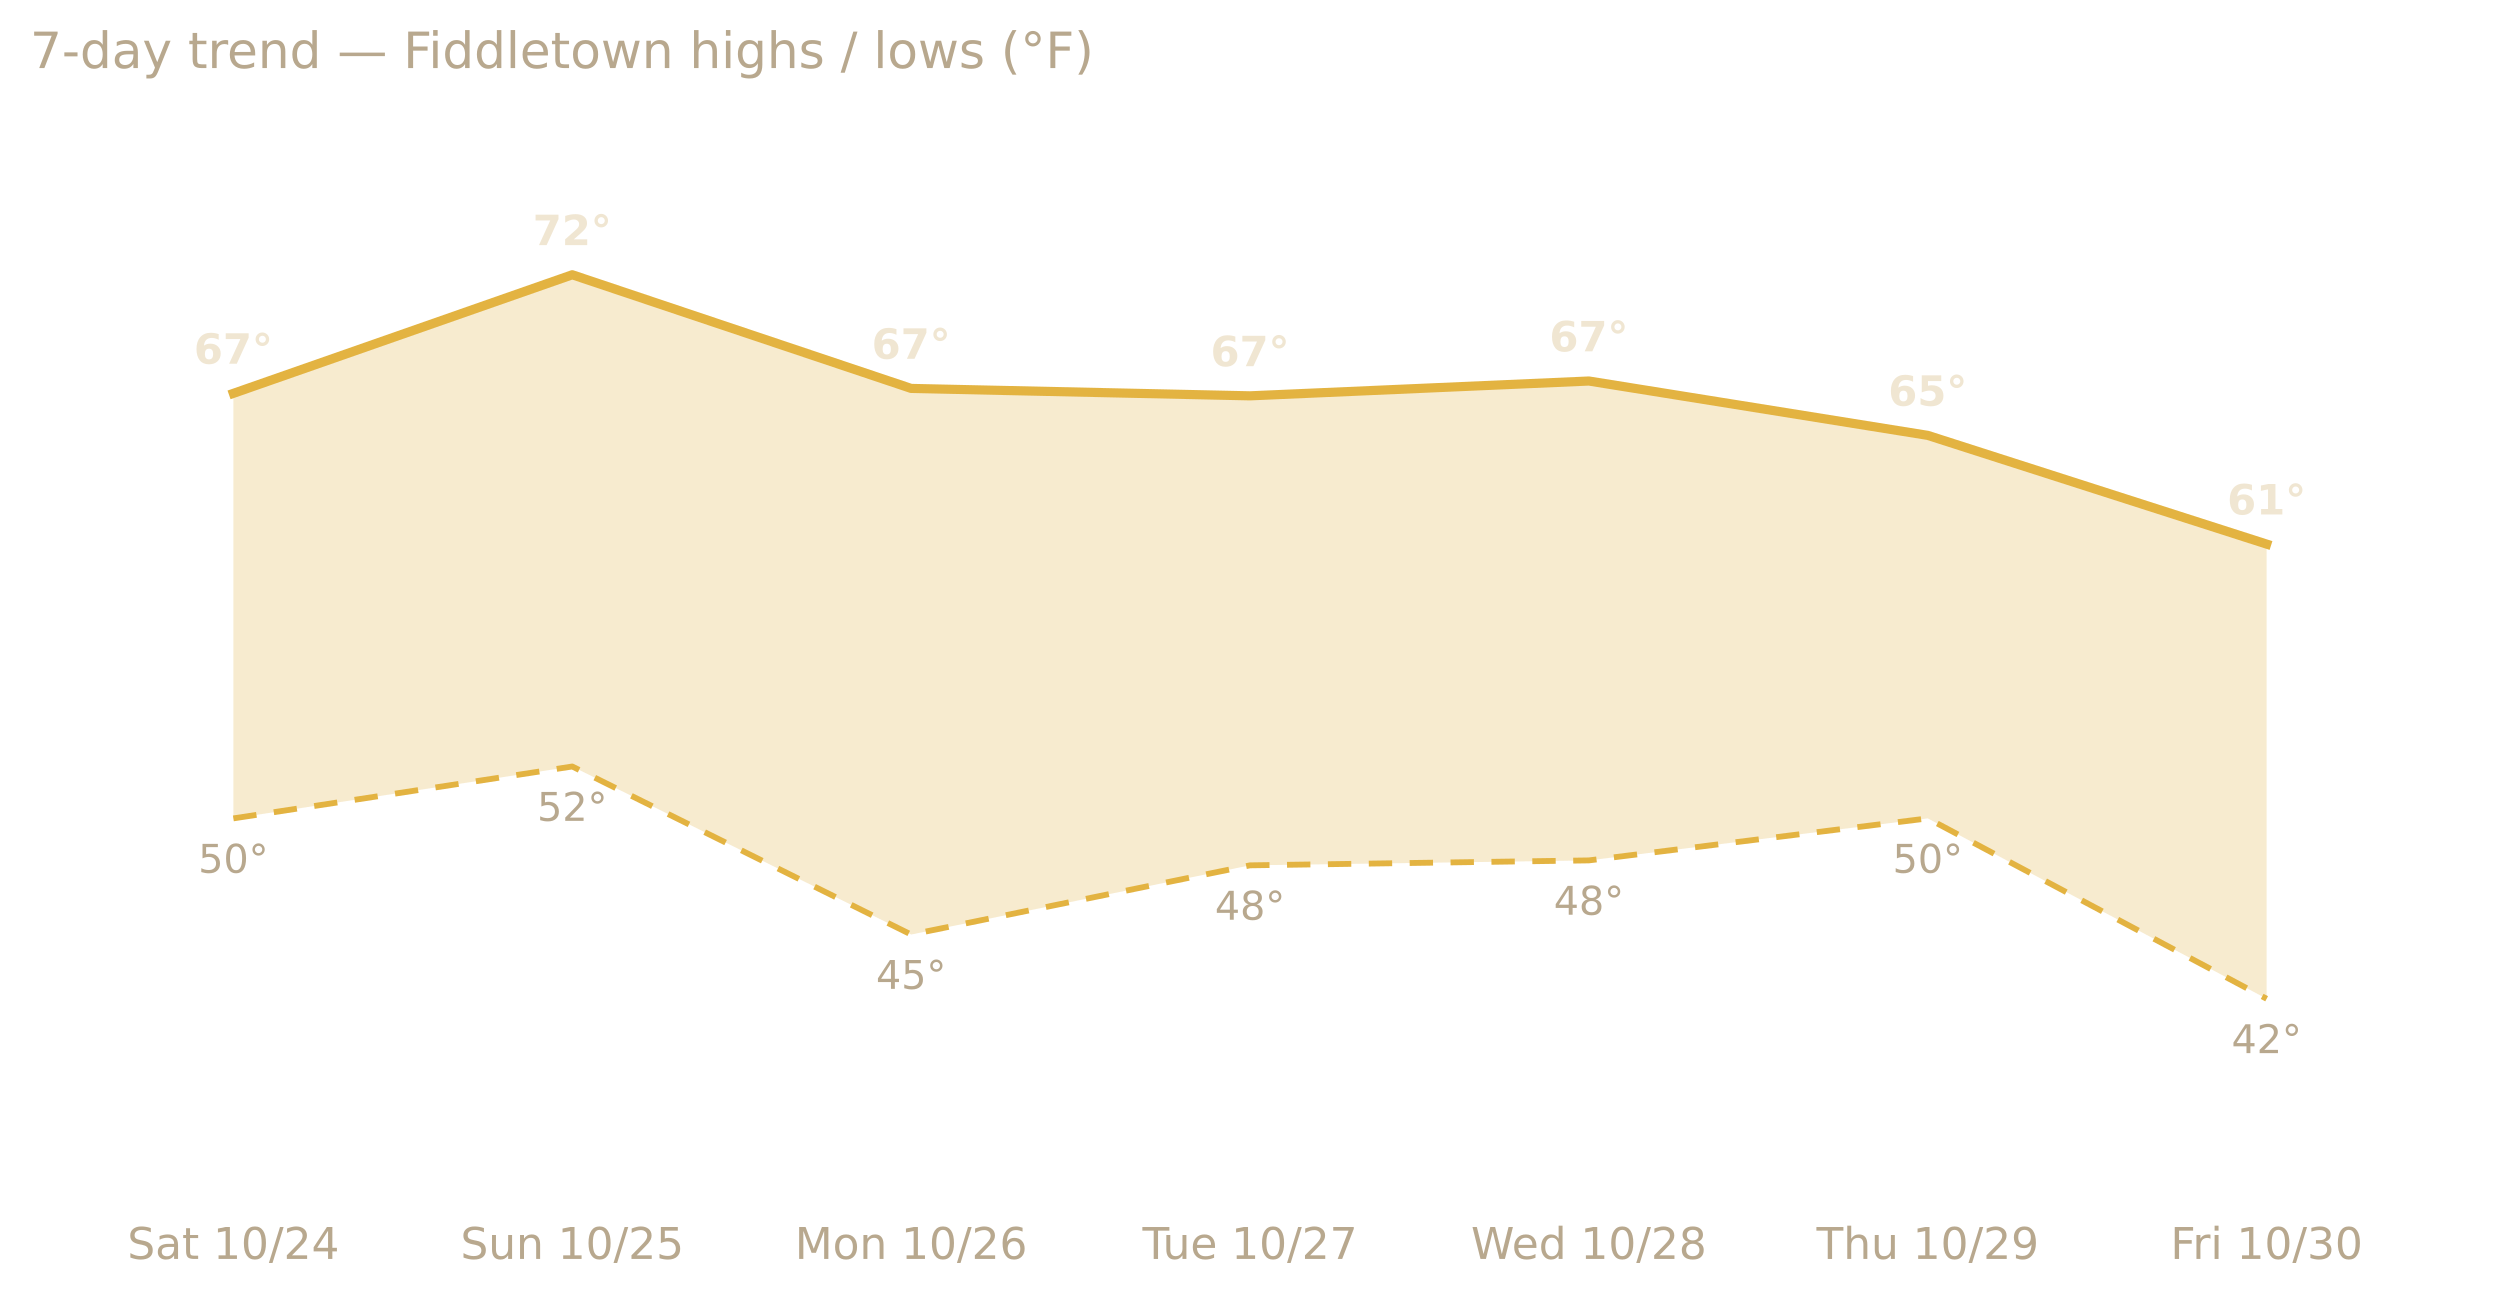
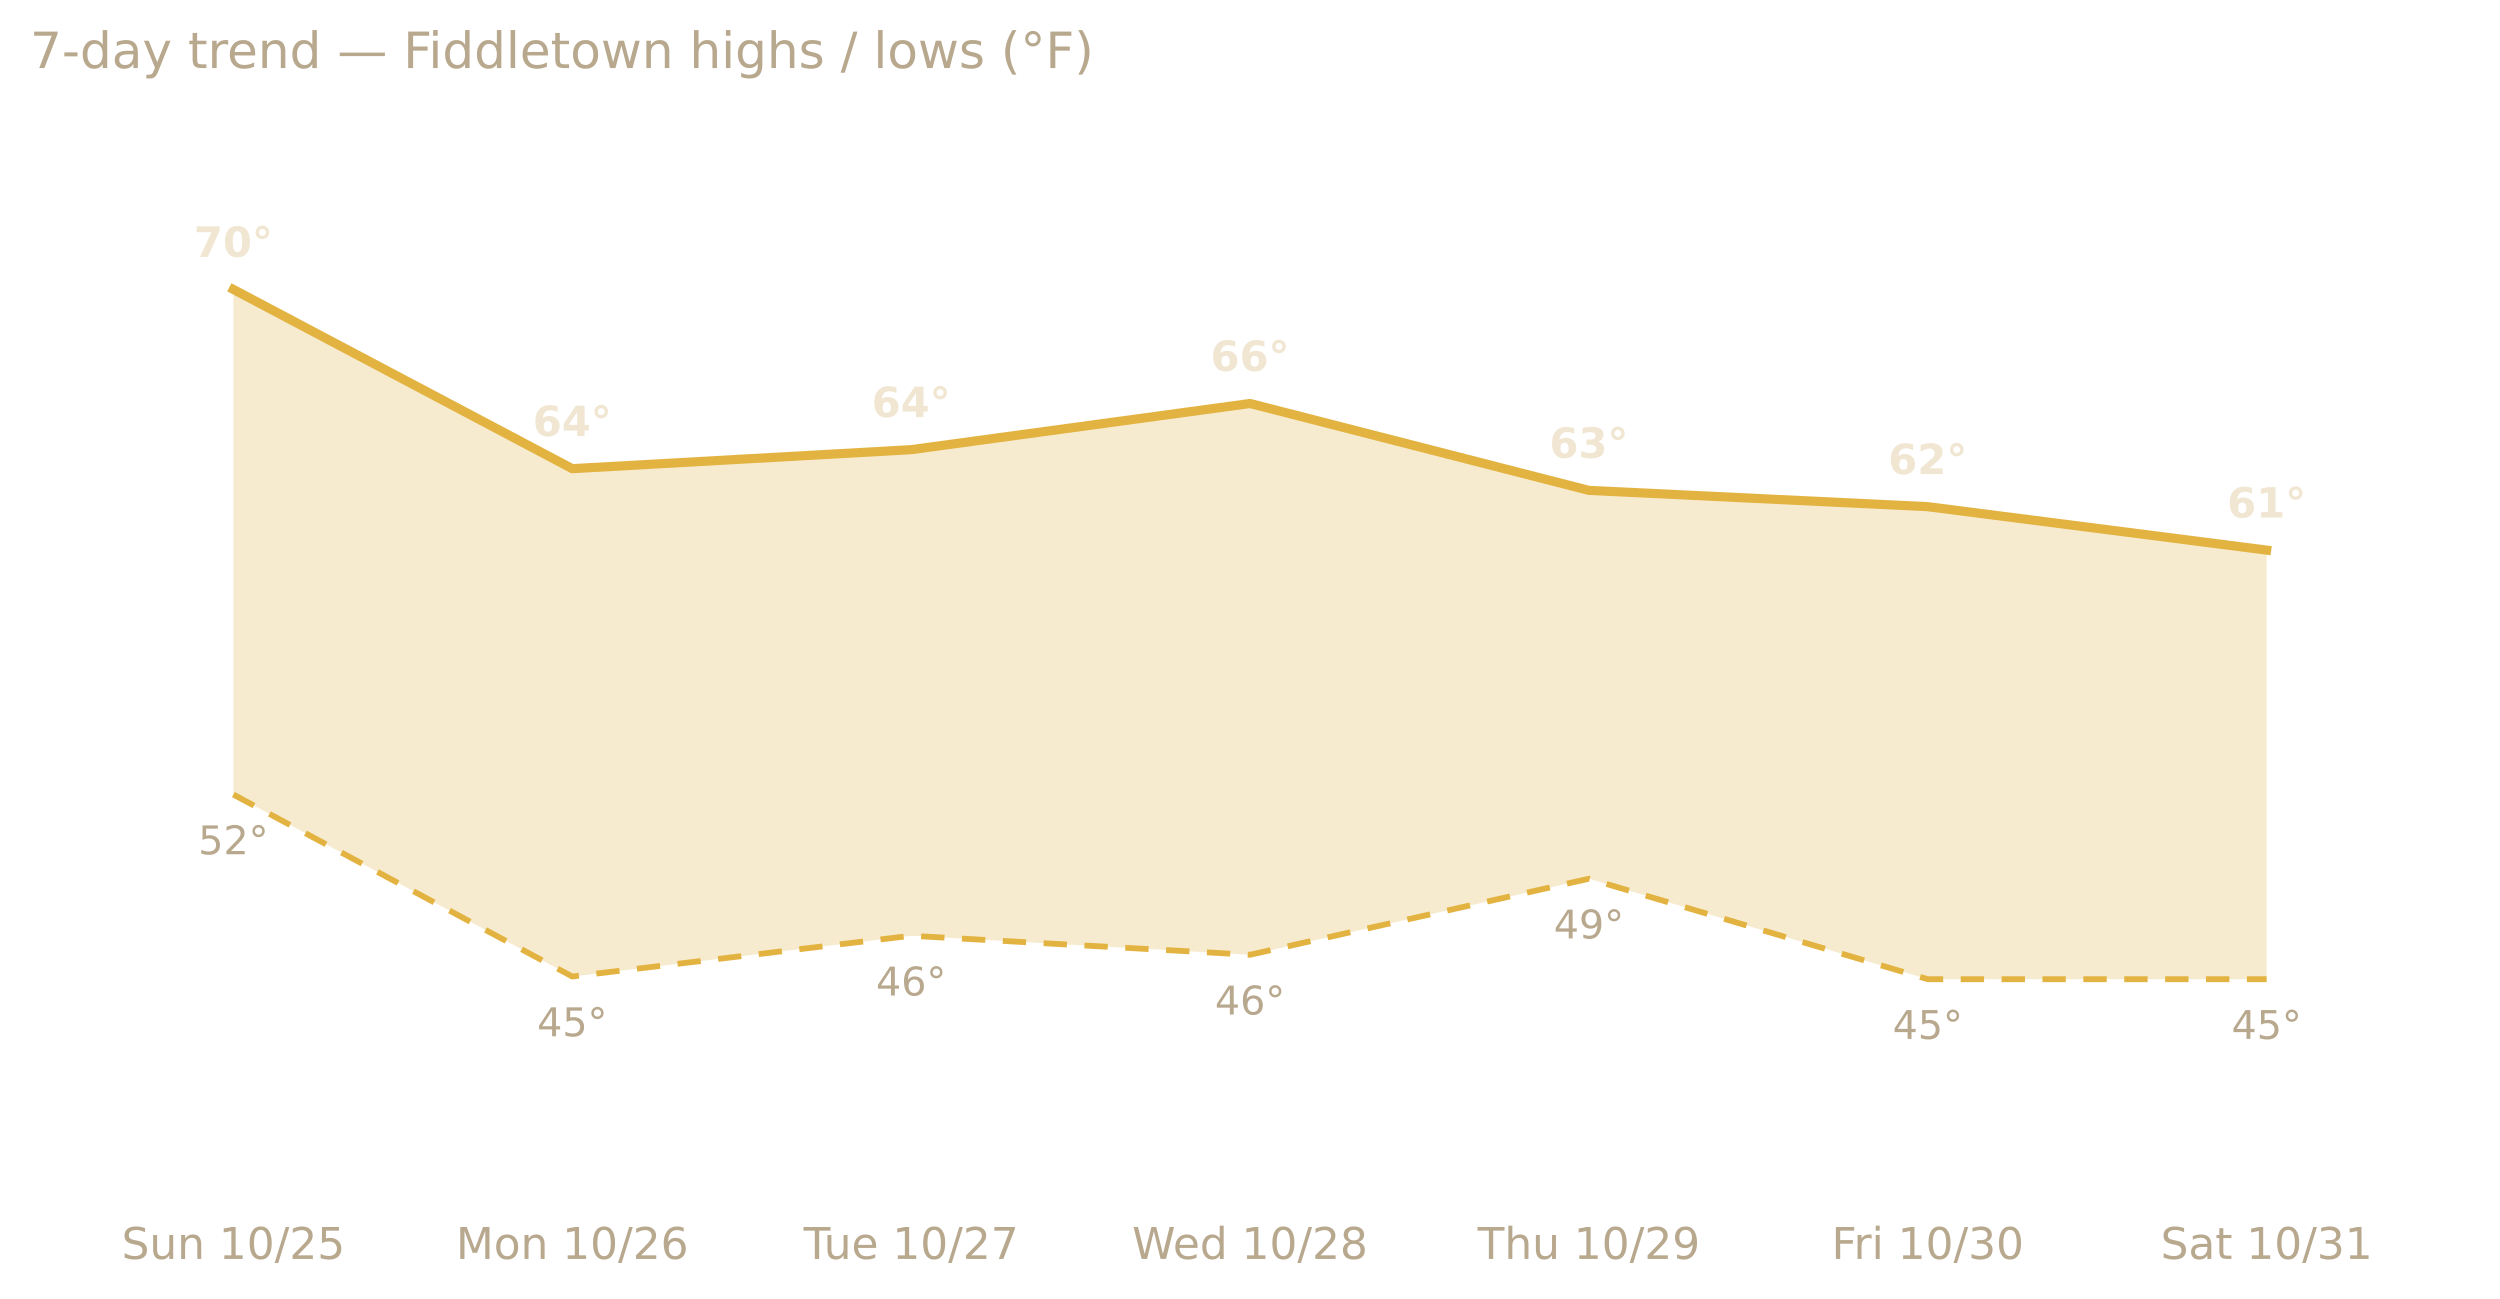
<svg xmlns="http://www.w3.org/2000/svg" xmlns:xlink="http://www.w3.org/1999/xlink" width="599.2pt" height="311.13pt" viewBox="0 0 599.2 311.13" version="1.1">
  <defs>
    <style type="text/css">*{stroke-linejoin: round; stroke-linecap: butt}</style>
  </defs>
  <g id="figure_1">
    <g id="patch_1">
      <path d="M 0 311.13  L 599.2 311.13  L 599.2 0  L 0 0  L 0 311.13  z " style="fill: none; opacity: 0" />
    </g>
    <g id="axes_1">
      <g id="patch_2">
        <path d="M 7.2 286.768  L 592 286.768  L 592 30.318  L 7.2 30.318  L 7.2 286.768  z " style="fill: none" />
      </g>
      <g id="matplotlib.axis_1">
        <g id="xtick_1">
          <g id="text_1">
-             <g style="fill: #b8a88e" transform="translate(30.52661 301.7465) scale(0.105 -0.105)">
+             <g style="fill: #b8a88e" transform="translate(29.14767 301.7465) scale(0.105 -0.105)">
              <defs>
                <path id="DejaVuSans-53" d="M 3425 4513  L 3425 3897  Q 3066 4069 2747 4153  Q 2428 4238 2131 4238  Q 1616 4238 1336 4038  Q 1056 3838 1056 3469  Q 1056 3159 1242 3001  Q 1428 2844 1947 2747  L 2328 2669  Q 3034 2534 3370 2195  Q 3706 1856 3706 1288  Q 3706 609 3251 259  Q 2797 -91 1919 -91  Q 1588 -91 1214 -16  Q 841 59 441 206  L 441 856  Q 825 641 1194 531  Q 1563 422 1919 422  Q 2459 422 2753 634  Q 3047 847 3047 1241  Q 3047 1584 2836 1778  Q 2625 1972 2144 2069  L 1759 2144  Q 1053 2284 737 2584  Q 422 2884 422 3419  Q 422 4038 858 4394  Q 1294 4750 2059 4750  Q 2388 4750 2728 4690  Q 3069 4631 3425 4513  z " transform="scale(0.015625)" />
-                 <path id="DejaVuSans-61" d="M 2194 1759  Q 1497 1759 1228 1600  Q 959 1441 959 1056  Q 959 750 1161 570  Q 1363 391 1709 391  Q 2188 391 2477 730  Q 2766 1069 2766 1631  L 2766 1759  L 2194 1759  z M 3341 1997  L 3341 0  L 2766 0  L 2766 531  Q 2569 213 2275 61  Q 1981 -91 1556 -91  Q 1019 -91 701 211  Q 384 513 384 1019  Q 384 1609 779 1909  Q 1175 2209 1959 2209  L 2766 2209  L 2766 2266  Q 2766 2663 2505 2880  Q 2244 3097 1772 3097  Q 1472 3097 1187 3025  Q 903 2953 641 2809  L 641 3341  Q 956 3463 1253 3523  Q 1550 3584 1831 3584  Q 2591 3584 2966 3190  Q 3341 2797 3341 1997  z " transform="scale(0.015625)" />
-                 <path id="DejaVuSans-74" d="M 1172 4494  L 1172 3500  L 2356 3500  L 2356 3053  L 1172 3053  L 1172 1153  Q 1172 725 1289 603  Q 1406 481 1766 481  L 2356 481  L 2356 0  L 1766 0  Q 1100 0 847 248  Q 594 497 594 1153  L 594 3053  L 172 3053  L 172 3500  L 594 3500  L 594 4494  L 1172 4494  z " transform="scale(0.015625)" />
+                 <path id="DejaVuSans-75" d="M 544 1381  L 544 3500  L 1119 3500  L 1119 1403  Q 1119 906 1312 657  Q 1506 409 1894 409  Q 2359 409 2629 706  Q 2900 1003 2900 1516  L 2900 3500  L 3475 3500  L 3475 0  L 2900 0  L 2900 538  Q 2691 219 2414 64  Q 2138 -91 1772 -91  Q 1169 -91 856 284  Q 544 659 544 1381  z M 1991 3584  L 1991 3584  z " transform="scale(0.015625)" />
+                 <path id="DejaVuSans-6e" d="M 3513 2113  L 3513 0  L 2938 0  L 2938 2094  Q 2938 2591 2744 2837  Q 2550 3084 2163 3084  Q 1697 3084 1428 2787  Q 1159 2491 1159 1978  L 1159 0  L 581 0  L 581 3500  L 1159 3500  L 1159 2956  Q 1366 3272 1645 3428  Q 1925 3584 2291 3584  Q 2894 3584 3203 3211  Q 3513 2838 3513 2113  z " transform="scale(0.015625)" />
                <path id="DejaVuSans-20" transform="scale(0.015625)" />
                <path id="DejaVuSans-31" d="M 794 531  L 1825 531  L 1825 4091  L 703 3866  L 703 4441  L 1819 4666  L 2450 4666  L 2450 531  L 3481 531  L 3481 0  L 794 0  L 794 531  z " transform="scale(0.015625)" />
                <path id="DejaVuSans-30" d="M 2034 4250  Q 1547 4250 1301 3770  Q 1056 3291 1056 2328  Q 1056 1369 1301 889  Q 1547 409 2034 409  Q 2525 409 2770 889  Q 3016 1369 3016 2328  Q 3016 3291 2770 3770  Q 2525 4250 2034 4250  z M 2034 4750  Q 2819 4750 3233 4129  Q 3647 3509 3647 2328  Q 3647 1150 3233 529  Q 2819 -91 2034 -91  Q 1250 -91 836 529  Q 422 1150 422 2328  Q 422 3509 836 4129  Q 1250 4750 2034 4750  z " transform="scale(0.015625)" />
                <path id="DejaVuSans-2f" d="M 1625 4666  L 2156 4666  L 531 -594  L 0 -594  L 1625 4666  z " transform="scale(0.015625)" />
                <path id="DejaVuSans-32" d="M 1228 531  L 3431 531  L 3431 0  L 469 0  L 469 531  Q 828 903 1448 1529  Q 2069 2156 2228 2338  Q 2531 2678 2651 2914  Q 2772 3150 2772 3378  Q 2772 3750 2511 3984  Q 2250 4219 1831 4219  Q 1534 4219 1204 4116  Q 875 4013 500 3803  L 500 4441  Q 881 4594 1212 4672  Q 1544 4750 1819 4750  Q 2544 4750 2975 4387  Q 3406 4025 3406 3419  Q 3406 3131 3298 2873  Q 3191 2616 2906 2266  Q 2828 2175 2409 1742  Q 1991 1309 1228 531  z " transform="scale(0.015625)" />
-                 <path id="DejaVuSans-34" d="M 2419 4116  L 825 1625  L 2419 1625  L 2419 4116  z M 2253 4666  L 3047 4666  L 3047 1625  L 3713 1625  L 3713 1100  L 3047 1100  L 3047 0  L 2419 0  L 2419 1100  L 313 1100  L 313 1709  L 2253 4666  z " transform="scale(0.015625)" />
-               </defs>
-               <use xlink:href="#DejaVuSans-53" />
-               <use xlink:href="#DejaVuSans-61" x="63.477" />
-               <use xlink:href="#DejaVuSans-74" x="124.756" />
-               <use xlink:href="#DejaVuSans-20" x="163.965" />
-               <use xlink:href="#DejaVuSans-31" x="195.752" />
-               <use xlink:href="#DejaVuSans-30" x="259.375" />
-               <use xlink:href="#DejaVuSans-2f" x="322.998" />
-               <use xlink:href="#DejaVuSans-32" x="356.689" />
-               <use xlink:href="#DejaVuSans-34" x="420.312" />
-             </g>
-           </g>
-         </g>
-         <g id="xtick_2">
-           <g id="text_2">
-             <g style="fill: #b8a88e" transform="translate(110.3699 301.7465) scale(0.105 -0.105)">
-               <defs>
-                 <path id="DejaVuSans-75" d="M 544 1381  L 544 3500  L 1119 3500  L 1119 1403  Q 1119 906 1312 657  Q 1506 409 1894 409  Q 2359 409 2629 706  Q 2900 1003 2900 1516  L 2900 3500  L 3475 3500  L 3475 0  L 2900 0  L 2900 538  Q 2691 219 2414 64  Q 2138 -91 1772 -91  Q 1169 -91 856 284  Q 544 659 544 1381  z M 1991 3584  L 1991 3584  z " transform="scale(0.015625)" />
-                 <path id="DejaVuSans-6e" d="M 3513 2113  L 3513 0  L 2938 0  L 2938 2094  Q 2938 2591 2744 2837  Q 2550 3084 2163 3084  Q 1697 3084 1428 2787  Q 1159 2491 1159 1978  L 1159 0  L 581 0  L 581 3500  L 1159 3500  L 1159 2956  Q 1366 3272 1645 3428  Q 1925 3584 2291 3584  Q 2894 3584 3203 3211  Q 3513 2838 3513 2113  z " transform="scale(0.015625)" />
                <path id="DejaVuSans-35" d="M 691 4666  L 3169 4666  L 3169 4134  L 1269 4134  L 1269 2991  Q 1406 3038 1543 3061  Q 1681 3084 1819 3084  Q 2600 3084 3056 2656  Q 3513 2228 3513 1497  Q 3513 744 3044 326  Q 2575 -91 1722 -91  Q 1428 -91 1123 -41  Q 819 9 494 109  L 494 744  Q 775 591 1075 516  Q 1375 441 1709 441  Q 2250 441 2565 725  Q 2881 1009 2881 1497  Q 2881 1984 2565 2268  Q 2250 2553 1709 2553  Q 1456 2553 1204 2497  Q 953 2441 691 2322  L 691 4666  z " transform="scale(0.015625)" />
              </defs>
              <use xlink:href="#DejaVuSans-53" />
              <use xlink:href="#DejaVuSans-75" x="63.477" />
              <use xlink:href="#DejaVuSans-6e" x="126.855" />
              <use xlink:href="#DejaVuSans-20" x="190.234" />
              <use xlink:href="#DejaVuSans-31" x="222.021" />
              <use xlink:href="#DejaVuSans-30" x="285.645" />
              <use xlink:href="#DejaVuSans-2f" x="349.268" />
              <use xlink:href="#DejaVuSans-32" x="382.959" />
              <use xlink:href="#DejaVuSans-35" x="446.582" />
            </g>
          </g>
        </g>
-         <g id="xtick_3">
-           <g id="text_3">
-             <g style="fill: #b8a88e" transform="translate(190.5101 301.7465) scale(0.105 -0.105)">
+         <g id="xtick_2">
+           <g id="text_2">
+             <g style="fill: #b8a88e" transform="translate(109.2879 301.7465) scale(0.105 -0.105)">
              <defs>
                <path id="DejaVuSans-4d" d="M 628 4666  L 1569 4666  L 2759 1491  L 3956 4666  L 4897 4666  L 4897 0  L 4281 0  L 4281 4097  L 3078 897  L 2444 897  L 1241 4097  L 1241 0  L 628 0  L 628 4666  z " transform="scale(0.015625)" />
                <path id="DejaVuSans-6f" d="M 1959 3097  Q 1497 3097 1228 2736  Q 959 2375 959 1747  Q 959 1119 1226 758  Q 1494 397 1959 397  Q 2419 397 2687 759  Q 2956 1122 2956 1747  Q 2956 2369 2687 2733  Q 2419 3097 1959 3097  z M 1959 3584  Q 2709 3584 3137 3096  Q 3566 2609 3566 1747  Q 3566 888 3137 398  Q 2709 -91 1959 -91  Q 1206 -91 779 398  Q 353 888 353 1747  Q 353 2609 779 3096  Q 1206 3584 1959 3584  z " transform="scale(0.015625)" />
                <path id="DejaVuSans-36" d="M 2113 2584  Q 1688 2584 1439 2293  Q 1191 2003 1191 1497  Q 1191 994 1439 701  Q 1688 409 2113 409  Q 2538 409 2786 701  Q 3034 994 3034 1497  Q 3034 2003 2786 2293  Q 2538 2584 2113 2584  z M 3366 4563  L 3366 3988  Q 3128 4100 2886 4159  Q 2644 4219 2406 4219  Q 1781 4219 1451 3797  Q 1122 3375 1075 2522  Q 1259 2794 1537 2939  Q 1816 3084 2150 3084  Q 2853 3084 3261 2657  Q 3669 2231 3669 1497  Q 3669 778 3244 343  Q 2819 -91 2113 -91  Q 1303 -91 875 529  Q 447 1150 447 2328  Q 447 3434 972 4092  Q 1497 4750 2381 4750  Q 2619 4750 2861 4703  Q 3103 4656 3366 4563  z " transform="scale(0.015625)" />
              </defs>
              <use xlink:href="#DejaVuSans-4d" />
              <use xlink:href="#DejaVuSans-6f" x="86.279" />
              <use xlink:href="#DejaVuSans-6e" x="147.461" />
              <use xlink:href="#DejaVuSans-20" x="210.84" />
              <use xlink:href="#DejaVuSans-31" x="242.627" />
              <use xlink:href="#DejaVuSans-30" x="306.25" />
              <use xlink:href="#DejaVuSans-2f" x="369.873" />
              <use xlink:href="#DejaVuSans-32" x="403.564" />
              <use xlink:href="#DejaVuSans-36" x="467.188" />
            </g>
          </g>
        </g>
-         <g id="xtick_4">
-           <g id="text_4">
-             <g style="fill: #b8a88e" transform="translate(273.8315 301.7465) scale(0.105 -0.105)">
+         <g id="xtick_3">
+           <g id="text_3">
+             <g style="fill: #b8a88e" transform="translate(192.6093 301.7465) scale(0.105 -0.105)">
              <defs>
                <path id="DejaVuSans-54" d="M -19 4666  L 3928 4666  L 3928 4134  L 2272 4134  L 2272 0  L 1638 0  L 1638 4134  L -19 4134  L -19 4666  z " transform="scale(0.015625)" />
                <path id="DejaVuSans-65" d="M 3597 1894  L 3597 1613  L 953 1613  Q 991 1019 1311 708  Q 1631 397 2203 397  Q 2534 397 2845 478  Q 3156 559 3463 722  L 3463 178  Q 3153 47 2828 -22  Q 2503 -91 2169 -91  Q 1331 -91 842 396  Q 353 884 353 1716  Q 353 2575 817 3079  Q 1281 3584 2069 3584  Q 2775 3584 3186 3129  Q 3597 2675 3597 1894  z M 3022 2063  Q 3016 2534 2758 2815  Q 2500 3097 2075 3097  Q 1594 3097 1305 2825  Q 1016 2553 972 2059  L 3022 2063  z " transform="scale(0.015625)" />
                <path id="DejaVuSans-37" d="M 525 4666  L 3525 4666  L 3525 4397  L 1831 0  L 1172 0  L 2766 4134  L 525 4134  L 525 4666  z " transform="scale(0.015625)" />
              </defs>
              <use xlink:href="#DejaVuSans-54" />
              <use xlink:href="#DejaVuSans-75" x="45.959" />
              <use xlink:href="#DejaVuSans-65" x="109.338" />
              <use xlink:href="#DejaVuSans-20" x="170.861" />
              <use xlink:href="#DejaVuSans-31" x="202.648" />
              <use xlink:href="#DejaVuSans-30" x="266.271" />
              <use xlink:href="#DejaVuSans-2f" x="329.895" />
              <use xlink:href="#DejaVuSans-32" x="363.586" />
              <use xlink:href="#DejaVuSans-37" x="427.209" />
            </g>
          </g>
        </g>
-         <g id="xtick_5">
-           <g id="text_5">
-             <g style="fill: #b8a88e" transform="translate(352.578 301.7465) scale(0.105 -0.105)">
+         <g id="xtick_4">
+           <g id="text_4">
+             <g style="fill: #b8a88e" transform="translate(271.3558 301.7465) scale(0.105 -0.105)">
              <defs>
                <path id="DejaVuSans-57" d="M 213 4666  L 850 4666  L 1831 722  L 2809 4666  L 3519 4666  L 4500 722  L 5478 4666  L 6119 4666  L 4947 0  L 4153 0  L 3169 4050  L 2175 0  L 1381 0  L 213 4666  z " transform="scale(0.015625)" />
                <path id="DejaVuSans-64" d="M 2906 2969  L 2906 4863  L 3481 4863  L 3481 0  L 2906 0  L 2906 525  Q 2725 213 2448 61  Q 2172 -91 1784 -91  Q 1150 -91 751 415  Q 353 922 353 1747  Q 353 2572 751 3078  Q 1150 3584 1784 3584  Q 2172 3584 2448 3432  Q 2725 3281 2906 2969  z M 947 1747  Q 947 1113 1208 752  Q 1469 391 1925 391  Q 2381 391 2643 752  Q 2906 1113 2906 1747  Q 2906 2381 2643 2742  Q 2381 3103 1925 3103  Q 1469 3103 1208 2742  Q 947 2381 947 1747  z " transform="scale(0.015625)" />
                <path id="DejaVuSans-38" d="M 2034 2216  Q 1584 2216 1326 1975  Q 1069 1734 1069 1313  Q 1069 891 1326 650  Q 1584 409 2034 409  Q 2484 409 2743 651  Q 3003 894 3003 1313  Q 3003 1734 2745 1975  Q 2488 2216 2034 2216  z M 1403 2484  Q 997 2584 770 2862  Q 544 3141 544 3541  Q 544 4100 942 4425  Q 1341 4750 2034 4750  Q 2731 4750 3128 4425  Q 3525 4100 3525 3541  Q 3525 3141 3298 2862  Q 3072 2584 2669 2484  Q 3125 2378 3379 2068  Q 3634 1759 3634 1313  Q 3634 634 3220 271  Q 2806 -91 2034 -91  Q 1263 -91 848 271  Q 434 634 434 1313  Q 434 1759 690 2068  Q 947 2378 1403 2484  z M 1172 3481  Q 1172 3119 1398 2916  Q 1625 2713 2034 2713  Q 2441 2713 2670 2916  Q 2900 3119 2900 3481  Q 2900 3844 2670 4047  Q 2441 4250 2034 4250  Q 1625 4250 1398 4047  Q 1172 3844 1172 3481  z " transform="scale(0.015625)" />
              </defs>
              <use xlink:href="#DejaVuSans-57" />
              <use xlink:href="#DejaVuSans-65" x="93.002" />
              <use xlink:href="#DejaVuSans-64" x="154.525" />
              <use xlink:href="#DejaVuSans-20" x="218.002" />
              <use xlink:href="#DejaVuSans-31" x="249.789" />
              <use xlink:href="#DejaVuSans-30" x="313.412" />
              <use xlink:href="#DejaVuSans-2f" x="377.035" />
              <use xlink:href="#DejaVuSans-32" x="410.727" />
              <use xlink:href="#DejaVuSans-38" x="474.35" />
            </g>
          </g>
        </g>
-         <g id="xtick_6">
-           <g id="text_6">
-             <g style="fill: #b8a88e" transform="translate(435.3851 301.7465) scale(0.105 -0.105)">
+         <g id="xtick_5">
+           <g id="text_5">
+             <g style="fill: #b8a88e" transform="translate(354.1629 301.7465) scale(0.105 -0.105)">
              <defs>
                <path id="DejaVuSans-68" d="M 3513 2113  L 3513 0  L 2938 0  L 2938 2094  Q 2938 2591 2744 2837  Q 2550 3084 2163 3084  Q 1697 3084 1428 2787  Q 1159 2491 1159 1978  L 1159 0  L 581 0  L 581 4863  L 1159 4863  L 1159 2956  Q 1366 3272 1645 3428  Q 1925 3584 2291 3584  Q 2894 3584 3203 3211  Q 3513 2838 3513 2113  z " transform="scale(0.015625)" />
                <path id="DejaVuSans-39" d="M 703 97  L 703 672  Q 941 559 1184 500  Q 1428 441 1663 441  Q 2288 441 2617 861  Q 2947 1281 2994 2138  Q 2813 1869 2534 1725  Q 2256 1581 1919 1581  Q 1219 1581 811 2004  Q 403 2428 403 3163  Q 403 3881 828 4315  Q 1253 4750 1959 4750  Q 2769 4750 3195 4129  Q 3622 3509 3622 2328  Q 3622 1225 3098 567  Q 2575 -91 1691 -91  Q 1453 -91 1209 -44  Q 966 3 703 97  z M 1959 2075  Q 2384 2075 2632 2365  Q 2881 2656 2881 3163  Q 2881 3666 2632 3958  Q 2384 4250 1959 4250  Q 1534 4250 1286 3958  Q 1038 3666 1038 3163  Q 1038 2656 1286 2365  Q 1534 2075 1959 2075  z " transform="scale(0.015625)" />
              </defs>
              <use xlink:href="#DejaVuSans-54" />
              <use xlink:href="#DejaVuSans-68" x="61.084" />
              <use xlink:href="#DejaVuSans-75" x="124.463" />
              <use xlink:href="#DejaVuSans-20" x="187.842" />
              <use xlink:href="#DejaVuSans-31" x="219.629" />
              <use xlink:href="#DejaVuSans-30" x="283.252" />
              <use xlink:href="#DejaVuSans-2f" x="346.875" />
              <use xlink:href="#DejaVuSans-32" x="380.566" />
              <use xlink:href="#DejaVuSans-39" x="444.189" />
            </g>
          </g>
        </g>
-         <g id="xtick_7">
-           <g id="text_7">
-             <g style="fill: #b8a88e" transform="translate(520.2126 301.7465) scale(0.105 -0.105)">
+         <g id="xtick_6">
+           <g id="text_6">
+             <g style="fill: #b8a88e" transform="translate(438.9904 301.7465) scale(0.105 -0.105)">
              <defs>
                <path id="DejaVuSans-46" d="M 628 4666  L 3309 4666  L 3309 4134  L 1259 4134  L 1259 2759  L 3109 2759  L 3109 2228  L 1259 2228  L 1259 0  L 628 0  L 628 4666  z " transform="scale(0.015625)" />
                <path id="DejaVuSans-72" d="M 2631 2963  Q 2534 3019 2420 3045  Q 2306 3072 2169 3072  Q 1681 3072 1420 2755  Q 1159 2438 1159 1844  L 1159 0  L 581 0  L 581 3500  L 1159 3500  L 1159 2956  Q 1341 3275 1631 3429  Q 1922 3584 2338 3584  Q 2397 3584 2469 3576  Q 2541 3569 2628 3553  L 2631 2963  z " transform="scale(0.015625)" />
                <path id="DejaVuSans-69" d="M 603 3500  L 1178 3500  L 1178 0  L 603 0  L 603 3500  z M 603 4863  L 1178 4863  L 1178 4134  L 603 4134  L 603 4863  z " transform="scale(0.015625)" />
                <path id="DejaVuSans-33" d="M 2597 2516  Q 3050 2419 3304 2112  Q 3559 1806 3559 1356  Q 3559 666 3084 287  Q 2609 -91 1734 -91  Q 1441 -91 1130 -33  Q 819 25 488 141  L 488 750  Q 750 597 1062 519  Q 1375 441 1716 441  Q 2309 441 2620 675  Q 2931 909 2931 1356  Q 2931 1769 2642 2001  Q 2353 2234 1838 2234  L 1294 2234  L 1294 2753  L 1863 2753  Q 2328 2753 2575 2939  Q 2822 3125 2822 3475  Q 2822 3834 2567 4026  Q 2313 4219 1838 4219  Q 1578 4219 1281 4162  Q 984 4106 628 3988  L 628 4550  Q 988 4650 1302 4700  Q 1616 4750 1894 4750  Q 2613 4750 3031 4423  Q 3450 4097 3450 3541  Q 3450 3153 3228 2886  Q 3006 2619 2597 2516  z " transform="scale(0.015625)" />
              </defs>
              <use xlink:href="#DejaVuSans-46" />
              <use xlink:href="#DejaVuSans-72" x="50.27" />
              <use xlink:href="#DejaVuSans-69" x="91.383" />
              <use xlink:href="#DejaVuSans-20" x="119.166" />
              <use xlink:href="#DejaVuSans-31" x="150.953" />
              <use xlink:href="#DejaVuSans-30" x="214.576" />
              <use xlink:href="#DejaVuSans-2f" x="278.199" />
              <use xlink:href="#DejaVuSans-33" x="311.891" />
              <use xlink:href="#DejaVuSans-30" x="375.514" />
            </g>
          </g>
        </g>
+         <g id="xtick_7">
+           <g id="text_7">
+             <g style="fill: #b8a88e" transform="translate(517.8599 301.7465) scale(0.105 -0.105)">
+               <defs>
+                 <path id="DejaVuSans-61" d="M 2194 1759  Q 1497 1759 1228 1600  Q 959 1441 959 1056  Q 959 750 1161 570  Q 1363 391 1709 391  Q 2188 391 2477 730  Q 2766 1069 2766 1631  L 2766 1759  L 2194 1759  z M 3341 1997  L 3341 0  L 2766 0  L 2766 531  Q 2569 213 2275 61  Q 1981 -91 1556 -91  Q 1019 -91 701 211  Q 384 513 384 1019  Q 384 1609 779 1909  Q 1175 2209 1959 2209  L 2766 2209  L 2766 2266  Q 2766 2663 2505 2880  Q 2244 3097 1772 3097  Q 1472 3097 1187 3025  Q 903 2953 641 2809  L 641 3341  Q 956 3463 1253 3523  Q 1550 3584 1831 3584  Q 2591 3584 2966 3190  Q 3341 2797 3341 1997  z " transform="scale(0.015625)" />
+                 <path id="DejaVuSans-74" d="M 1172 4494  L 1172 3500  L 2356 3500  L 2356 3053  L 1172 3053  L 1172 1153  Q 1172 725 1289 603  Q 1406 481 1766 481  L 2356 481  L 2356 0  L 1766 0  Q 1100 0 847 248  Q 594 497 594 1153  L 594 3053  L 172 3053  L 172 3500  L 594 3500  L 594 4494  L 1172 4494  z " transform="scale(0.015625)" />
+               </defs>
+               <use xlink:href="#DejaVuSans-53" />
+               <use xlink:href="#DejaVuSans-61" x="63.477" />
+               <use xlink:href="#DejaVuSans-74" x="124.756" />
+               <use xlink:href="#DejaVuSans-20" x="163.965" />
+               <use xlink:href="#DejaVuSans-31" x="195.752" />
+               <use xlink:href="#DejaVuSans-30" x="259.375" />
+               <use xlink:href="#DejaVuSans-2f" x="322.998" />
+               <use xlink:href="#DejaVuSans-33" x="356.689" />
+               <use xlink:href="#DejaVuSans-31" x="420.312" />
+             </g>
+           </g>
+         </g>
      </g>
      <g id="matplotlib.axis_2" />
      <g id="PolyCollection_1">
-         <path d="M 55.933 94.283  L 55.933 196.152  L 137.156 183.714  L 218.378 223.988  L 299.6 207.405  L 380.822 206.22  L 462.044 196.152  L 543.267 239.387  L 543.267 130.411  L 543.267 130.411  L 462.044 104.351  L 380.822 91.321  L 299.6 94.875  L 218.378 93.098  L 137.156 65.854  L 55.933 94.283  z " clip-path="url(#pff99739e5b)" style="fill: #e3b341; fill-opacity: 0.25" />
+         <path d="M 55.933 69.371  L 55.933 190.437  L 137.156 234.046  L 218.378 224.283  L 299.6 228.839  L 380.822 210.614  L 462.044 234.697  L 543.267 234.697  L 543.267 131.857  L 543.267 131.857  L 462.044 121.442  L 380.822 117.537  L 299.6 96.709  L 218.378 107.774  L 137.156 112.33  L 55.933 69.371  z " clip-path="url(#p26b962edab)" style="fill: #e3b341; fill-opacity: 0.25" />
      </g>
      <g id="line2d_1">
-         <path d="M 55.933 94.283  L 137.156 65.854  L 218.378 93.098  L 299.6 94.875  L 380.822 91.321  L 462.044 104.351  L 543.267 130.411  " clip-path="url(#pff99739e5b)" style="fill: none; stroke: #e3b341; stroke-width: 2.2; stroke-linecap: square" />
+         <path d="M 55.933 69.371  L 137.156 112.33  L 218.378 107.774  L 299.6 96.709  L 380.822 117.537  L 462.044 121.442  L 543.267 131.857  " clip-path="url(#p26b962edab)" style="fill: none; stroke: #e3b341; stroke-width: 2.2; stroke-linecap: square" />
      </g>
      <g id="line2d_2">
-         <path d="M 55.933 196.152  L 137.156 183.714  L 218.378 223.988  L 299.6 207.405  L 380.822 206.22  L 462.044 196.152  L 543.267 239.387  " clip-path="url(#pff99739e5b)" style="fill: none; stroke-dasharray: 5.6,4.2; stroke-dashoffset: 0; stroke: #e3b341; stroke-width: 1.4" />
+         <path d="M 55.933 190.437  L 137.156 234.046  L 218.378 224.283  L 299.6 228.839  L 380.822 210.614  L 462.044 234.697  L 543.267 234.697  " clip-path="url(#p26b962edab)" style="fill: none; stroke-dasharray: 5.6,4.2; stroke-dashoffset: 0; stroke: #e3b341; stroke-width: 1.4" />
      </g>
      <g id="text_8">
-         <g style="fill: #f0e6d2" transform="translate(46.47552 87.1754) scale(0.1 -0.1)">
-           <defs>
-             <path id="DejaVuSans-Bold-36" d="M 2316 2303  Q 2000 2303 1842 2098  Q 1684 1894 1684 1484  Q 1684 1075 1842 870  Q 2000 666 2316 666  Q 2634 666 2792 870  Q 2950 1075 2950 1484  Q 2950 1894 2792 2098  Q 2634 2303 2316 2303  z M 3803 4544  L 3803 3681  Q 3506 3822 3243 3889  Q 2981 3956 2731 3956  Q 2194 3956 1894 3657  Q 1594 3359 1544 2772  Q 1750 2925 1990 3001  Q 2231 3078 2516 3078  Q 3231 3078 3670 2659  Q 4109 2241 4109 1563  Q 4109 813 3618 361  Q 3128 -91 2303 -91  Q 1394 -91 895 523  Q 397 1138 397 2266  Q 397 3422 980 4083  Q 1563 4744 2578 4744  Q 2900 4744 3203 4694  Q 3506 4644 3803 4544  z " transform="scale(0.015625)" />
+         <g style="fill: #f0e6d2" transform="translate(46.47552 61.56077) scale(0.1 -0.1)">
+           <defs>
            <path id="DejaVuSans-Bold-37" d="M 428 4666  L 3944 4666  L 3944 3988  L 2125 0  L 953 0  L 2675 3781  L 428 3781  L 428 4666  z " transform="scale(0.015625)" />
+             <path id="DejaVuSans-Bold-30" d="M 2944 2338  Q 2944 3213 2780 3570  Q 2616 3928 2228 3928  Q 1841 3928 1675 3570  Q 1509 3213 1509 2338  Q 1509 1453 1675 1090  Q 1841 728 2228 728  Q 2613 728 2778 1090  Q 2944 1453 2944 2338  z M 4147 2328  Q 4147 1169 3647 539  Q 3147 -91 2228 -91  Q 1306 -91 806 539  Q 306 1169 306 2328  Q 306 3491 806 4120  Q 1306 4750 2228 4750  Q 3147 4750 3647 4120  Q 4147 3491 4147 2328  z " transform="scale(0.015625)" />
            <path id="DejaVuSans-Bold-b0" d="M 1600 4288  Q 1375 4288 1219 4131  Q 1063 3975 1063 3750  Q 1063 3525 1217 3372  Q 1372 3219 1600 3219  Q 1825 3219 1981 3373  Q 2138 3528 2138 3750  Q 2138 3975 1980 4131  Q 1822 4288 1600 4288  z M 1600 4794  Q 1806 4794 1997 4714  Q 2188 4634 2338 4488  Q 2484 4338 2561 4150  Q 2638 3963 2638 3750  Q 2638 3541 2561 3352  Q 2484 3163 2344 3022  Q 2194 2872 2000 2792  Q 1806 2713 1594 2713  Q 1153 2713 854 3011  Q 556 3309 556 3750  Q 556 4191 857 4492  Q 1159 4794 1600 4794  z " transform="scale(0.015625)" />
          </defs>
-           <use xlink:href="#DejaVuSans-Bold-36" />
-           <use xlink:href="#DejaVuSans-Bold-37" x="69.58" />
+           <use xlink:href="#DejaVuSans-Bold-37" />
+           <use xlink:href="#DejaVuSans-Bold-30" x="69.58" />
          <use xlink:href="#DejaVuSans-Bold-b0" x="139.16" />
        </g>
      </g>
      <g id="text_9">
-         <g style="fill: #b8a88e" transform="translate(47.51396 209.1816) scale(0.095 -0.095)">
+         <g style="fill: #b8a88e" transform="translate(47.51396 204.7562) scale(0.095 -0.095)">
          <defs>
            <path id="DejaVuSans-b0" d="M 1600 4347  Q 1350 4347 1178 4173  Q 1006 4000 1006 3750  Q 1006 3503 1178 3333  Q 1350 3163 1600 3163  Q 1850 3163 2022 3333  Q 2194 3503 2194 3750  Q 2194 3997 2020 4172  Q 1847 4347 1600 4347  z M 1600 4750  Q 1800 4750 1984 4673  Q 2169 4597 2303 4453  Q 2447 4313 2519 4134  Q 2591 3956 2591 3750  Q 2591 3338 2302 3052  Q 2013 2766 1594 2766  Q 1172 2766 890 3047  Q 609 3328 609 3750  Q 609 4169 896 4459  Q 1184 4750 1600 4750  z " transform="scale(0.015625)" />
          </defs>
-           <use xlink:href="#DejaVuSans-35" />
-           <use xlink:href="#DejaVuSans-30" x="63.623" />
-           <use xlink:href="#DejaVuSans-b0" x="127.246" />
-         </g>
-       </g>
-       <g id="text_10">
-         <g style="fill: #f0e6d2" transform="translate(127.6977 58.74676) scale(0.1 -0.1)">
-           <defs>
-             <path id="DejaVuSans-Bold-32" d="M 1844 884  L 3897 884  L 3897 0  L 506 0  L 506 884  L 2209 2388  Q 2438 2594 2547 2791  Q 2656 2988 2656 3200  Q 2656 3528 2436 3728  Q 2216 3928 1850 3928  Q 1569 3928 1234 3808  Q 900 3688 519 3450  L 519 4475  Q 925 4609 1322 4679  Q 1719 4750 2100 4750  Q 2938 4750 3402 4381  Q 3866 4013 3866 3353  Q 3866 2972 3669 2642  Q 3472 2313 2841 1759  L 1844 884  z " transform="scale(0.015625)" />
-           </defs>
-           <use xlink:href="#DejaVuSans-Bold-37" />
-           <use xlink:href="#DejaVuSans-Bold-32" x="69.58" />
-           <use xlink:href="#DejaVuSans-Bold-b0" x="139.16" />
-         </g>
-       </g>
-       <g id="text_11">
-         <g style="fill: #b8a88e" transform="translate(128.7362 196.7441) scale(0.095 -0.095)">
          <use xlink:href="#DejaVuSans-35" />
          <use xlink:href="#DejaVuSans-32" x="63.623" />
          <use xlink:href="#DejaVuSans-b0" x="127.246" />
        </g>
      </g>
+       <g id="text_10">
+         <g style="fill: #f0e6d2" transform="translate(127.6977 104.5194) scale(0.1 -0.1)">
+           <defs>
+             <path id="DejaVuSans-Bold-36" d="M 2316 2303  Q 2000 2303 1842 2098  Q 1684 1894 1684 1484  Q 1684 1075 1842 870  Q 2000 666 2316 666  Q 2634 666 2792 870  Q 2950 1075 2950 1484  Q 2950 1894 2792 2098  Q 2634 2303 2316 2303  z M 3803 4544  L 3803 3681  Q 3506 3822 3243 3889  Q 2981 3956 2731 3956  Q 2194 3956 1894 3657  Q 1594 3359 1544 2772  Q 1750 2925 1990 3001  Q 2231 3078 2516 3078  Q 3231 3078 3670 2659  Q 4109 2241 4109 1563  Q 4109 813 3618 361  Q 3128 -91 2303 -91  Q 1394 -91 895 523  Q 397 1138 397 2266  Q 397 3422 980 4083  Q 1563 4744 2578 4744  Q 2900 4744 3203 4694  Q 3506 4644 3803 4544  z " transform="scale(0.015625)" />
+             <path id="DejaVuSans-Bold-34" d="M 2356 3675  L 1038 1722  L 2356 1722  L 2356 3675  z M 2156 4666  L 3494 4666  L 3494 1722  L 4159 1722  L 4159 850  L 3494 850  L 3494 0  L 2356 0  L 2356 850  L 288 850  L 288 1881  L 2156 4666  z " transform="scale(0.015625)" />
+           </defs>
+           <use xlink:href="#DejaVuSans-Bold-36" />
+           <use xlink:href="#DejaVuSans-Bold-34" x="69.58" />
+           <use xlink:href="#DejaVuSans-Bold-b0" x="139.16" />
+         </g>
+       </g>
+       <g id="text_11">
+         <g style="fill: #b8a88e" transform="translate(128.7362 248.3657) scale(0.095 -0.095)">
+           <defs>
+             <path id="DejaVuSans-34" d="M 2419 4116  L 825 1625  L 2419 1625  L 2419 4116  z M 2253 4666  L 3047 4666  L 3047 1625  L 3713 1625  L 3713 1100  L 3047 1100  L 3047 0  L 2419 0  L 2419 1100  L 313 1100  L 313 1709  L 2253 4666  z " transform="scale(0.015625)" />
+           </defs>
+           <use xlink:href="#DejaVuSans-34" />
+           <use xlink:href="#DejaVuSans-35" x="63.623" />
+           <use xlink:href="#DejaVuSans-b0" x="127.246" />
+         </g>
+       </g>
      <g id="text_12">
-         <g style="fill: #f0e6d2" transform="translate(208.92 85.99087) scale(0.1 -0.1)">
-           <use xlink:href="#DejaVuSans-Bold-36" />
-           <use xlink:href="#DejaVuSans-Bold-37" x="69.58" />
+         <g style="fill: #f0e6d2" transform="translate(208.92 99.96318) scale(0.1 -0.1)">
+           <use xlink:href="#DejaVuSans-Bold-36" />
+           <use xlink:href="#DejaVuSans-Bold-34" x="69.58" />
          <use xlink:href="#DejaVuSans-Bold-b0" x="139.16" />
        </g>
      </g>
      <g id="text_13">
-         <g style="fill: #b8a88e" transform="translate(209.9584 237.018) scale(0.095 -0.095)">
+         <g style="fill: #b8a88e" transform="translate(209.9584 238.6024) scale(0.095 -0.095)">
+           <use xlink:href="#DejaVuSans-34" />
+           <use xlink:href="#DejaVuSans-36" x="63.623" />
+           <use xlink:href="#DejaVuSans-b0" x="127.246" />
+         </g>
+       </g>
+       <g id="text_14">
+         <g style="fill: #f0e6d2" transform="translate(290.1422 88.89807) scale(0.1 -0.1)">
+           <use xlink:href="#DejaVuSans-Bold-36" />
+           <use xlink:href="#DejaVuSans-Bold-36" x="69.58" />
+           <use xlink:href="#DejaVuSans-Bold-b0" x="139.16" />
+         </g>
+       </g>
+       <g id="text_15">
+         <g style="fill: #b8a88e" transform="translate(291.1806 243.1586) scale(0.095 -0.095)">
+           <use xlink:href="#DejaVuSans-34" />
+           <use xlink:href="#DejaVuSans-36" x="63.623" />
+           <use xlink:href="#DejaVuSans-b0" x="127.246" />
+         </g>
+       </g>
+       <g id="text_16">
+         <g style="fill: #f0e6d2" transform="translate(371.3644 109.7265) scale(0.1 -0.1)">
+           <defs>
+             <path id="DejaVuSans-Bold-33" d="M 2981 2516  Q 3453 2394 3698 2092  Q 3944 1791 3944 1325  Q 3944 631 3412 270  Q 2881 -91 1863 -91  Q 1503 -91 1142 -33  Q 781 25 428 141  L 428 1069  Q 766 900 1098 814  Q 1431 728 1753 728  Q 2231 728 2486 893  Q 2741 1059 2741 1369  Q 2741 1688 2480 1852  Q 2219 2016 1709 2016  L 1228 2016  L 1228 2791  L 1734 2791  Q 2188 2791 2409 2933  Q 2631 3075 2631 3366  Q 2631 3634 2415 3781  Q 2200 3928 1806 3928  Q 1516 3928 1219 3862  Q 922 3797 628 3669  L 628 4550  Q 984 4650 1334 4700  Q 1684 4750 2022 4750  Q 2931 4750 3382 4451  Q 3834 4153 3834 3553  Q 3834 3144 3618 2883  Q 3403 2622 2981 2516  z " transform="scale(0.015625)" />
+           </defs>
+           <use xlink:href="#DejaVuSans-Bold-36" />
+           <use xlink:href="#DejaVuSans-Bold-33" x="69.58" />
+           <use xlink:href="#DejaVuSans-Bold-b0" x="139.16" />
+         </g>
+       </g>
+       <g id="text_17">
+         <g style="fill: #b8a88e" transform="translate(372.4028 224.9337) scale(0.095 -0.095)">
+           <use xlink:href="#DejaVuSans-34" />
+           <use xlink:href="#DejaVuSans-39" x="63.623" />
+           <use xlink:href="#DejaVuSans-b0" x="127.246" />
+         </g>
+       </g>
+       <g id="text_18">
+         <g style="fill: #f0e6d2" transform="translate(452.5866 113.6318) scale(0.1 -0.1)">
+           <defs>
+             <path id="DejaVuSans-Bold-32" d="M 1844 884  L 3897 884  L 3897 0  L 506 0  L 506 884  L 2209 2388  Q 2438 2594 2547 2791  Q 2656 2988 2656 3200  Q 2656 3528 2436 3728  Q 2216 3928 1850 3928  Q 1569 3928 1234 3808  Q 900 3688 519 3450  L 519 4475  Q 925 4609 1322 4679  Q 1719 4750 2100 4750  Q 2938 4750 3402 4381  Q 3866 4013 3866 3353  Q 3866 2972 3669 2642  Q 3472 2313 2841 1759  L 1844 884  z " transform="scale(0.015625)" />
+           </defs>
+           <use xlink:href="#DejaVuSans-Bold-36" />
+           <use xlink:href="#DejaVuSans-Bold-32" x="69.58" />
+           <use xlink:href="#DejaVuSans-Bold-b0" x="139.16" />
+         </g>
+       </g>
+       <g id="text_19">
+         <g style="fill: #b8a88e" transform="translate(453.6251 249.0166) scale(0.095 -0.095)">
          <use xlink:href="#DejaVuSans-34" />
          <use xlink:href="#DejaVuSans-35" x="63.623" />
          <use xlink:href="#DejaVuSans-b0" x="127.246" />
        </g>
      </g>
-       <g id="text_14">
-         <g style="fill: #f0e6d2" transform="translate(290.1422 87.76766) scale(0.1 -0.1)">
-           <use xlink:href="#DejaVuSans-Bold-36" />
-           <use xlink:href="#DejaVuSans-Bold-37" x="69.58" />
-           <use xlink:href="#DejaVuSans-Bold-b0" x="139.16" />
-         </g>
-       </g>
-       <g id="text_15">
-         <g style="fill: #b8a88e" transform="translate(291.1806 220.4346) scale(0.095 -0.095)">
-           <use xlink:href="#DejaVuSans-34" />
-           <use xlink:href="#DejaVuSans-38" x="63.623" />
-           <use xlink:href="#DejaVuSans-b0" x="127.246" />
-         </g>
-       </g>
-       <g id="text_16">
-         <g style="fill: #f0e6d2" transform="translate(371.3644 84.21408) scale(0.1 -0.1)">
-           <use xlink:href="#DejaVuSans-Bold-36" />
-           <use xlink:href="#DejaVuSans-Bold-37" x="69.58" />
-           <use xlink:href="#DejaVuSans-Bold-b0" x="139.16" />
-         </g>
-       </g>
-       <g id="text_17">
-         <g style="fill: #b8a88e" transform="translate(372.4028 219.2501) scale(0.095 -0.095)">
-           <use xlink:href="#DejaVuSans-34" />
-           <use xlink:href="#DejaVuSans-38" x="63.623" />
-           <use xlink:href="#DejaVuSans-b0" x="127.246" />
-         </g>
-       </g>
-       <g id="text_18">
-         <g style="fill: #f0e6d2" transform="translate(452.5866 97.24388) scale(0.1 -0.1)">
-           <defs>
-             <path id="DejaVuSans-Bold-35" d="M 678 4666  L 3669 4666  L 3669 3781  L 1638 3781  L 1638 3059  Q 1775 3097 1914 3117  Q 2053 3138 2203 3138  Q 3056 3138 3531 2711  Q 4006 2284 4006 1522  Q 4006 766 3489 337  Q 2972 -91 2053 -91  Q 1656 -91 1267 -14  Q 878 63 494 219  L 494 1166  Q 875 947 1217 837  Q 1559 728 1863 728  Q 2300 728 2551 942  Q 2803 1156 2803 1522  Q 2803 1891 2551 2103  Q 2300 2316 1863 2316  Q 1603 2316 1309 2248  Q 1016 2181 678 2041  L 678 4666  z " transform="scale(0.015625)" />
-           </defs>
-           <use xlink:href="#DejaVuSans-Bold-36" />
-           <use xlink:href="#DejaVuSans-Bold-35" x="69.58" />
-           <use xlink:href="#DejaVuSans-Bold-b0" x="139.16" />
-         </g>
-       </g>
-       <g id="text_19">
-         <g style="fill: #b8a88e" transform="translate(453.6251 209.1816) scale(0.095 -0.095)">
-           <use xlink:href="#DejaVuSans-35" />
-           <use xlink:href="#DejaVuSans-30" x="63.623" />
-           <use xlink:href="#DejaVuSans-b0" x="127.246" />
-         </g>
-       </g>
      <g id="text_20">
-         <g style="fill: #f0e6d2" transform="translate(533.8089 123.3035) scale(0.1 -0.1)">
+         <g style="fill: #f0e6d2" transform="translate(533.8089 124.046) scale(0.1 -0.1)">
          <defs>
            <path id="DejaVuSans-Bold-31" d="M 750 831  L 1813 831  L 1813 3847  L 722 3622  L 722 4441  L 1806 4666  L 2950 4666  L 2950 831  L 4013 831  L 4013 0  L 750 0  L 750 831  z " transform="scale(0.015625)" />
          </defs>
          <use xlink:href="#DejaVuSans-Bold-36" />
          <use xlink:href="#DejaVuSans-Bold-31" x="69.58" />
          <use xlink:href="#DejaVuSans-Bold-b0" x="139.16" />
        </g>
      </g>
      <g id="text_21">
-         <g style="fill: #b8a88e" transform="translate(534.8473 252.4169) scale(0.095 -0.095)">
-           <use xlink:href="#DejaVuSans-34" />
-           <use xlink:href="#DejaVuSans-32" x="63.623" />
+         <g style="fill: #b8a88e" transform="translate(534.8473 249.0166) scale(0.095 -0.095)">
+           <use xlink:href="#DejaVuSans-34" />
+           <use xlink:href="#DejaVuSans-35" x="63.623" />
          <use xlink:href="#DejaVuSans-b0" x="127.246" />
        </g>
      </g>
      <g id="text_22">
        <g style="fill: #b8a88e" transform="translate(7.2 16.31812) scale(0.12 -0.12)">
          <defs>
            <path id="DejaVuSans-2d" d="M 313 2009  L 1997 2009  L 1997 1497  L 313 1497  L 313 2009  z " transform="scale(0.015625)" />
            <path id="DejaVuSans-79" d="M 2059 -325  Q 1816 -950 1584 -1140  Q 1353 -1331 966 -1331  L 506 -1331  L 506 -850  L 844 -850  Q 1081 -850 1212 -737  Q 1344 -625 1503 -206  L 1606 56  L 191 3500  L 800 3500  L 1894 763  L 2988 3500  L 3597 3500  L 2059 -325  z " transform="scale(0.015625)" />
            <path id="DejaVuSans-2014" d="M 313 1978  L 6088 1978  L 6088 1528  L 313 1528  L 313 1978  z " transform="scale(0.015625)" />
            <path id="DejaVuSans-6c" d="M 603 4863  L 1178 4863  L 1178 0  L 603 0  L 603 4863  z " transform="scale(0.015625)" />
            <path id="DejaVuSans-77" d="M 269 3500  L 844 3500  L 1563 769  L 2278 3500  L 2956 3500  L 3675 769  L 4391 3500  L 4966 3500  L 4050 0  L 3372 0  L 2619 2869  L 1863 0  L 1184 0  L 269 3500  z " transform="scale(0.015625)" />
            <path id="DejaVuSans-67" d="M 2906 1791  Q 2906 2416 2648 2759  Q 2391 3103 1925 3103  Q 1463 3103 1205 2759  Q 947 2416 947 1791  Q 947 1169 1205 825  Q 1463 481 1925 481  Q 2391 481 2648 825  Q 2906 1169 2906 1791  z M 3481 434  Q 3481 -459 3084 -895  Q 2688 -1331 1869 -1331  Q 1566 -1331 1297 -1286  Q 1028 -1241 775 -1147  L 775 -588  Q 1028 -725 1275 -790  Q 1522 -856 1778 -856  Q 2344 -856 2625 -561  Q 2906 -266 2906 331  L 2906 616  Q 2728 306 2450 153  Q 2172 0 1784 0  Q 1141 0 747 490  Q 353 981 353 1791  Q 353 2603 747 3093  Q 1141 3584 1784 3584  Q 2172 3584 2450 3431  Q 2728 3278 2906 2969  L 2906 3500  L 3481 3500  L 3481 434  z " transform="scale(0.015625)" />
            <path id="DejaVuSans-73" d="M 2834 3397  L 2834 2853  Q 2591 2978 2328 3040  Q 2066 3103 1784 3103  Q 1356 3103 1142 2972  Q 928 2841 928 2578  Q 928 2378 1081 2264  Q 1234 2150 1697 2047  L 1894 2003  Q 2506 1872 2764 1633  Q 3022 1394 3022 966  Q 3022 478 2636 193  Q 2250 -91 1575 -91  Q 1294 -91 989 -36  Q 684 19 347 128  L 347 722  Q 666 556 975 473  Q 1284 391 1588 391  Q 1994 391 2212 530  Q 2431 669 2431 922  Q 2431 1156 2273 1281  Q 2116 1406 1581 1522  L 1381 1569  Q 847 1681 609 1914  Q 372 2147 372 2553  Q 372 3047 722 3315  Q 1072 3584 1716 3584  Q 2034 3584 2315 3537  Q 2597 3491 2834 3397  z " transform="scale(0.015625)" />
            <path id="DejaVuSans-28" d="M 1984 4856  Q 1566 4138 1362 3434  Q 1159 2731 1159 2009  Q 1159 1288 1364 580  Q 1569 -128 1984 -844  L 1484 -844  Q 1016 -109 783 600  Q 550 1309 550 2009  Q 550 2706 781 3412  Q 1013 4119 1484 4856  L 1984 4856  z " transform="scale(0.015625)" />
            <path id="DejaVuSans-29" d="M 513 4856  L 1013 4856  Q 1481 4119 1714 3412  Q 1947 2706 1947 2009  Q 1947 1309 1714 600  Q 1481 -109 1013 -844  L 513 -844  Q 928 -128 1133 580  Q 1338 1288 1338 2009  Q 1338 2731 1133 3434  Q 928 4138 513 4856  z " transform="scale(0.015625)" />
          </defs>
          <use xlink:href="#DejaVuSans-37" />
          <use xlink:href="#DejaVuSans-2d" x="63.623" />
          <use xlink:href="#DejaVuSans-64" x="99.707" />
          <use xlink:href="#DejaVuSans-61" x="163.184" />
          <use xlink:href="#DejaVuSans-79" x="224.463" />
          <use xlink:href="#DejaVuSans-20" x="283.643" />
          <use xlink:href="#DejaVuSans-74" x="315.43" />
          <use xlink:href="#DejaVuSans-72" x="354.639" />
          <use xlink:href="#DejaVuSans-65" x="393.502" />
          <use xlink:href="#DejaVuSans-6e" x="455.025" />
          <use xlink:href="#DejaVuSans-64" x="518.404" />
          <use xlink:href="#DejaVuSans-20" x="581.881" />
          <use xlink:href="#DejaVuSans-2014" x="613.668" />
          <use xlink:href="#DejaVuSans-20" x="713.668" />
          <use xlink:href="#DejaVuSans-46" x="745.455" />
          <use xlink:href="#DejaVuSans-69" x="795.725" />
          <use xlink:href="#DejaVuSans-64" x="823.508" />
          <use xlink:href="#DejaVuSans-64" x="886.984" />
          <use xlink:href="#DejaVuSans-6c" x="950.461" />
          <use xlink:href="#DejaVuSans-65" x="978.244" />
          <use xlink:href="#DejaVuSans-74" x="1039.768" />
          <use xlink:href="#DejaVuSans-6f" x="1078.977" />
          <use xlink:href="#DejaVuSans-77" x="1140.158" />
          <use xlink:href="#DejaVuSans-6e" x="1221.945" />
          <use xlink:href="#DejaVuSans-20" x="1285.324" />
          <use xlink:href="#DejaVuSans-68" x="1317.111" />
          <use xlink:href="#DejaVuSans-69" x="1380.49" />
          <use xlink:href="#DejaVuSans-67" x="1408.273" />
          <use xlink:href="#DejaVuSans-68" x="1471.75" />
          <use xlink:href="#DejaVuSans-73" x="1535.129" />
          <use xlink:href="#DejaVuSans-20" x="1587.229" />
          <use xlink:href="#DejaVuSans-2f" x="1619.016" />
          <use xlink:href="#DejaVuSans-20" x="1652.707" />
          <use xlink:href="#DejaVuSans-6c" x="1684.494" />
          <use xlink:href="#DejaVuSans-6f" x="1712.277" />
          <use xlink:href="#DejaVuSans-77" x="1773.459" />
          <use xlink:href="#DejaVuSans-73" x="1855.246" />
          <use xlink:href="#DejaVuSans-20" x="1907.346" />
          <use xlink:href="#DejaVuSans-28" x="1939.133" />
          <use xlink:href="#DejaVuSans-b0" x="1978.146" />
          <use xlink:href="#DejaVuSans-46" x="2028.146" />
          <use xlink:href="#DejaVuSans-29" x="2085.666" />
        </g>
      </g>
    </g>
  </g>
  <defs>
-     <clipPath id="pff99739e5b">
+     <clipPath id="p26b962edab">
      <rect x="7.2" y="30.318" width="584.8" height="256.45" />
    </clipPath>
  </defs>
</svg>
